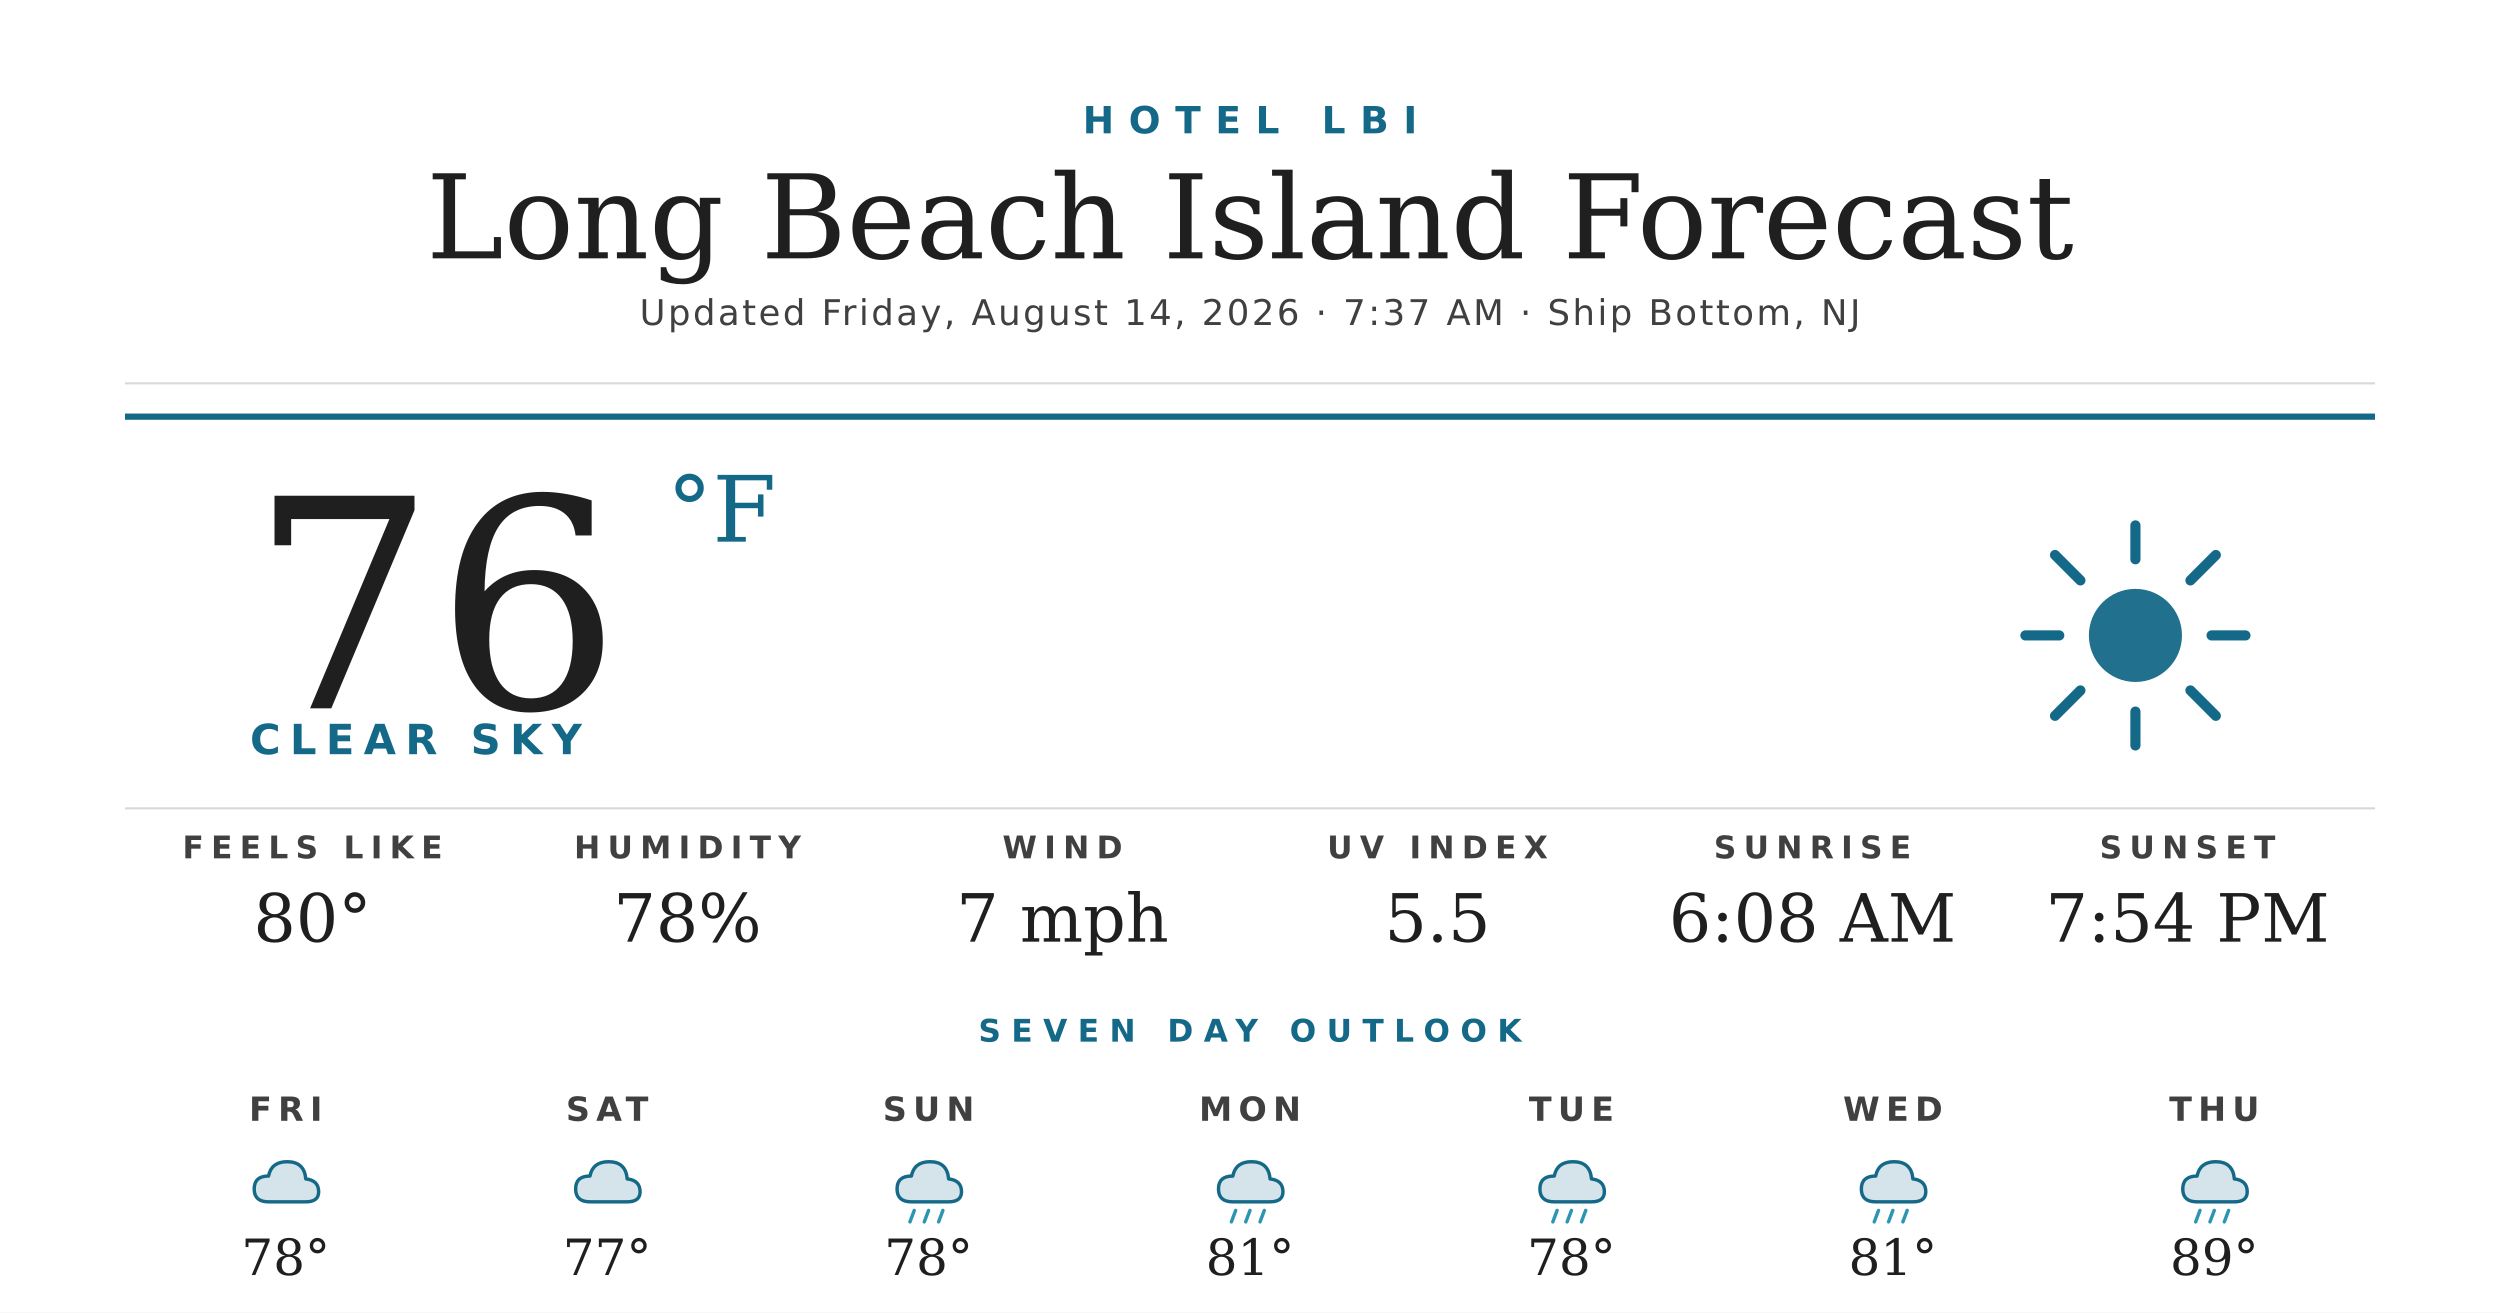
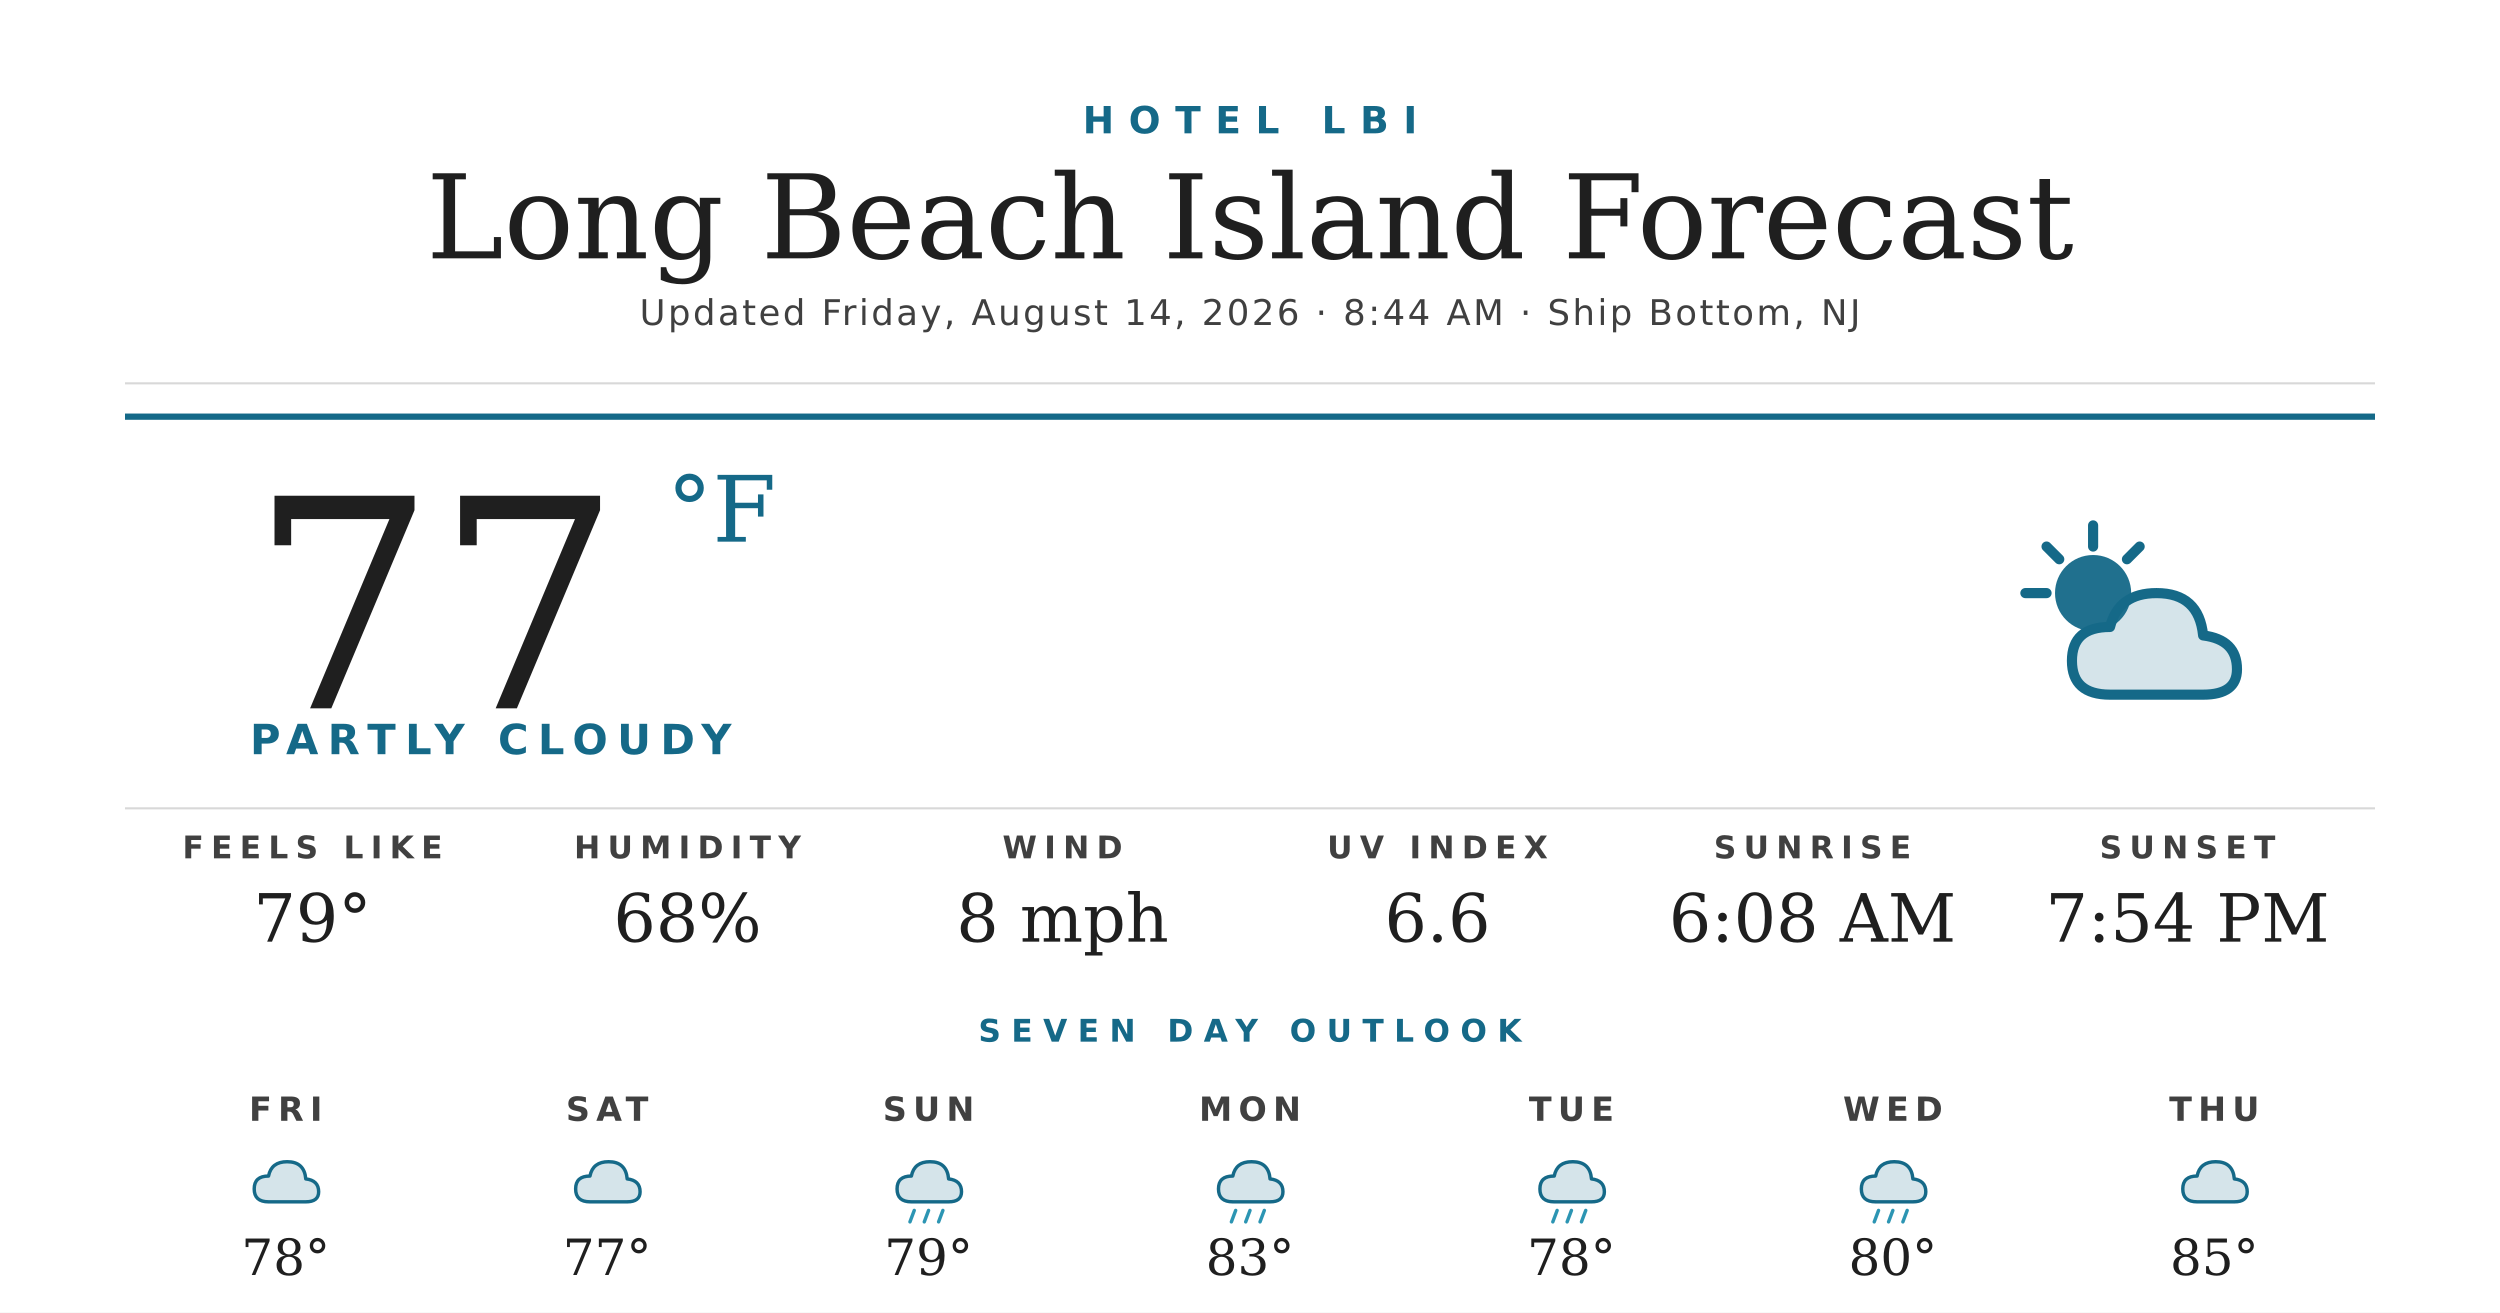
<svg xmlns="http://www.w3.org/2000/svg" width="1200" height="630" viewBox="0 0 1200 630">
  <rect width="1200" height="630" fill="#ffffff" />
  <text x="600" y="64" text-anchor="middle" font-family="'Montserrat Bold', 'Montserrat', 'DejaVu Sans', Helvetica, Arial, sans-serif" font-size="18" font-weight="700" fill="#156988" letter-spacing="7">HOTEL LBI</text>
  <text x="600" y="124" text-anchor="middle" font-family="'Prata', 'DejaVu Serif', Georgia, serif" font-size="56" fill="#1f1f1f">Long Beach Island Forecast</text>
-   <text x="600" y="156" text-anchor="middle" font-family="'Montserrat', 'DejaVu Sans', Helvetica, Arial, sans-serif" font-size="17" font-weight="500" fill="#404040" letter-spacing="1.2">Updated Friday, August 14, 2026 · 7:37 AM · Ship Bottom, NJ</text>
+   <text x="600" y="156" text-anchor="middle" font-family="'Montserrat', 'DejaVu Sans', Helvetica, Arial, sans-serif" font-size="17" font-weight="500" fill="#404040" letter-spacing="1.2">Updated Friday, August 14, 2026 · 8:44 AM · Ship Bottom, NJ</text>
  <line x1="60" y1="184" x2="1140" y2="184" stroke="#d8d8d8" stroke-width="1" />
  <line x1="60" y1="200" x2="1140" y2="200" stroke="#156988" stroke-width="3" />
-   <text x="120" y="340" font-family="'Prata', 'DejaVu Serif', Georgia, serif" font-size="140" fill="#1f1f1f">76</text>
+   <text x="120" y="340" font-family="'Prata', 'DejaVu Serif', Georgia, serif" font-size="140" fill="#1f1f1f">77</text>
  <text x="320" y="260" font-family="'Prata', 'DejaVu Serif', Georgia, serif" font-size="44" fill="#156988">°F</text>
-   <text x="120" y="362" font-family="'Montserrat Bold', 'Montserrat', 'DejaVu Sans', Helvetica, Arial, sans-serif" font-size="20" font-weight="700" fill="#156988" letter-spacing="4.5">CLEAR SKY</text>
+   <text x="120" y="362" font-family="'Montserrat Bold', 'Montserrat', 'DejaVu Sans', Helvetica, Arial, sans-serif" font-size="20" font-weight="700" fill="#156988" letter-spacing="4.5">PARTLY CLOUDY</text>
  <g transform="translate(960,240) scale(2.03125)">
-     <circle cx="32" cy="32" r="11" fill="#156988" opacity="0.95" />
+     <circle cx="22" cy="22" r="9" fill="#156988" opacity="0.95" />
    <g stroke="#156988" stroke-width="2.4" stroke-linecap="round">
-       <line x1="32" y1="6" x2="32" y2="14" />
-       <line x1="32" y1="50" x2="32" y2="58" />
-       <line x1="6" y1="32" x2="14" y2="32" />
-       <line x1="50" y1="32" x2="58" y2="32" />
-       <line x1="13" y1="13" x2="19" y2="19" />
-       <line x1="45" y1="45" x2="51" y2="51" />
-       <line x1="13" y1="51" x2="19" y2="45" />
-       <line x1="45" y1="19" x2="51" y2="13" />
+       <line x1="22" y1="6" x2="22" y2="11" />
+       <line x1="6" y1="22" x2="11" y2="22" />
+       <line x1="11" y1="11" x2="14" y2="14" />
+       <line x1="33" y1="11" x2="30" y2="14" />
    </g>
+     <path d="M26 46 Q17 46 17 38 Q17 30 26 30 Q28 22 37 22 Q47 22 48 32 Q56 33 56 40 Q56 46 48 46 Z" fill="#156988" opacity="0.18" />
+     <path d="M26 46 Q17 46 17 38 Q17 30 26 30 Q28 22 37 22 Q47 22 48 32 Q56 33 56 40 Q56 46 48 46 Z" fill="none" stroke="#156988" stroke-width="2.4" stroke-linejoin="round" />
  </g>
  <line x1="60" y1="388" x2="1140" y2="388" stroke="#d8d8d8" stroke-width="1" />
  <text x="150" y="412" text-anchor="middle" font-family="'Montserrat Bold', 'Montserrat', 'DejaVu Sans', Helvetica, Arial, sans-serif" font-size="15" font-weight="700" fill="#404040" letter-spacing="3.5">FEELS LIKE</text>
-   <text x="150" y="452" text-anchor="middle" font-family="'Prata', 'DejaVu Serif', Georgia, serif" font-size="32" fill="#1f1f1f">80°</text>
+   <text x="150" y="452" text-anchor="middle" font-family="'Prata', 'DejaVu Serif', Georgia, serif" font-size="32" fill="#1f1f1f">79°</text>
  <text x="330" y="412" text-anchor="middle" font-family="'Montserrat Bold', 'Montserrat', 'DejaVu Sans', Helvetica, Arial, sans-serif" font-size="15" font-weight="700" fill="#404040" letter-spacing="3.5">HUMIDITY</text>
-   <text x="330" y="452" text-anchor="middle" font-family="'Prata', 'DejaVu Serif', Georgia, serif" font-size="32" fill="#1f1f1f">78%</text>
+   <text x="330" y="452" text-anchor="middle" font-family="'Prata', 'DejaVu Serif', Georgia, serif" font-size="32" fill="#1f1f1f">68%</text>
  <text x="510" y="412" text-anchor="middle" font-family="'Montserrat Bold', 'Montserrat', 'DejaVu Sans', Helvetica, Arial, sans-serif" font-size="15" font-weight="700" fill="#404040" letter-spacing="3.5">WIND</text>
-   <text x="510" y="452" text-anchor="middle" font-family="'Prata', 'DejaVu Serif', Georgia, serif" font-size="32" fill="#1f1f1f">7 mph</text>
+   <text x="510" y="452" text-anchor="middle" font-family="'Prata', 'DejaVu Serif', Georgia, serif" font-size="32" fill="#1f1f1f">8 mph</text>
  <text x="690" y="412" text-anchor="middle" font-family="'Montserrat Bold', 'Montserrat', 'DejaVu Sans', Helvetica, Arial, sans-serif" font-size="15" font-weight="700" fill="#404040" letter-spacing="3.5">UV INDEX</text>
-   <text x="690" y="452" text-anchor="middle" font-family="'Prata', 'DejaVu Serif', Georgia, serif" font-size="32" fill="#1f1f1f">5.5</text>
+   <text x="690" y="452" text-anchor="middle" font-family="'Prata', 'DejaVu Serif', Georgia, serif" font-size="32" fill="#1f1f1f">6.6</text>
  <text x="870" y="412" text-anchor="middle" font-family="'Montserrat Bold', 'Montserrat', 'DejaVu Sans', Helvetica, Arial, sans-serif" font-size="15" font-weight="700" fill="#404040" letter-spacing="3.5">SUNRISE</text>
  <text x="870" y="452" text-anchor="middle" font-family="'Prata', 'DejaVu Serif', Georgia, serif" font-size="32" fill="#1f1f1f">6:08 AM</text>
  <text x="1050" y="412" text-anchor="middle" font-family="'Montserrat Bold', 'Montserrat', 'DejaVu Sans', Helvetica, Arial, sans-serif" font-size="15" font-weight="700" fill="#404040" letter-spacing="3.5">SUNSET</text>
  <text x="1050" y="452" text-anchor="middle" font-family="'Prata', 'DejaVu Serif', Georgia, serif" font-size="32" fill="#1f1f1f">7:54 PM</text>
  <text x="600" y="500" text-anchor="middle" font-family="'Montserrat Bold', 'Montserrat', 'DejaVu Sans', Helvetica, Arial, sans-serif" font-size="15" font-weight="700" fill="#156988" letter-spacing="5">SEVEN DAY OUTLOOK</text>
  <text x="137.143" y="538" text-anchor="middle" font-family="'Montserrat Bold', 'Montserrat', 'DejaVu Sans', Helvetica, Arial, sans-serif" font-size="16" font-weight="700" fill="#404040" letter-spacing="3">FRI</text>
  <g transform="translate(115.1429,548) scale(0.6875)">
    <path d="M20 42 Q10 42 10 33 Q10 24 20 24 Q22 14 33 14 Q45 14 46 26 Q55 27 55 35 Q55 42 46 42 Z" fill="#156988" opacity="0.18" />
    <path d="M20 42 Q10 42 10 33 Q10 24 20 24 Q22 14 33 14 Q45 14 46 26 Q55 27 55 35 Q55 42 46 42 Z" fill="none" stroke="#156988" stroke-width="2.4" stroke-linejoin="round" />
  </g>
  <text x="137.143" y="612" text-anchor="middle" font-family="'Prata', 'DejaVu Serif', Georgia, serif" font-size="24" fill="#1f1f1f">78°</text>
  <text x="291.429" y="538" text-anchor="middle" font-family="'Montserrat Bold', 'Montserrat', 'DejaVu Sans', Helvetica, Arial, sans-serif" font-size="16" font-weight="700" fill="#404040" letter-spacing="3">SAT</text>
  <g transform="translate(269.4286,548) scale(0.6875)">
    <path d="M20 42 Q10 42 10 33 Q10 24 20 24 Q22 14 33 14 Q45 14 46 26 Q55 27 55 35 Q55 42 46 42 Z" fill="#156988" opacity="0.18" />
    <path d="M20 42 Q10 42 10 33 Q10 24 20 24 Q22 14 33 14 Q45 14 46 26 Q55 27 55 35 Q55 42 46 42 Z" fill="none" stroke="#156988" stroke-width="2.4" stroke-linejoin="round" />
  </g>
  <text x="291.429" y="612" text-anchor="middle" font-family="'Prata', 'DejaVu Serif', Georgia, serif" font-size="24" fill="#1f1f1f">77°</text>
  <text x="445.714" y="538" text-anchor="middle" font-family="'Montserrat Bold', 'Montserrat', 'DejaVu Sans', Helvetica, Arial, sans-serif" font-size="16" font-weight="700" fill="#404040" letter-spacing="3">SUN</text>
  <g transform="translate(423.7143,548) scale(0.6875)">
    <path d="M20 42 Q10 42 10 33 Q10 24 20 24 Q22 14 33 14 Q45 14 46 26 Q55 27 55 35 Q55 42 46 42 Z" fill="#156988" opacity="0.18" />
    <path d="M20 42 Q10 42 10 33 Q10 24 20 24 Q22 14 33 14 Q45 14 46 26 Q55 27 55 35 Q55 42 46 42 Z" fill="none" stroke="#156988" stroke-width="2.4" stroke-linejoin="round" />
    <g stroke="#2C95B3" stroke-width="2.4" stroke-linecap="round">
      <line x1="22" y1="48" x2="19" y2="56" />
      <line x1="32" y1="48" x2="29" y2="56" />
      <line x1="42" y1="48" x2="39" y2="56" />
    </g>
  </g>
-   <text x="445.714" y="612" text-anchor="middle" font-family="'Prata', 'DejaVu Serif', Georgia, serif" font-size="24" fill="#1f1f1f">78°</text>
+   <text x="445.714" y="612" text-anchor="middle" font-family="'Prata', 'DejaVu Serif', Georgia, serif" font-size="24" fill="#1f1f1f">79°</text>
  <text x="600" y="538" text-anchor="middle" font-family="'Montserrat Bold', 'Montserrat', 'DejaVu Sans', Helvetica, Arial, sans-serif" font-size="16" font-weight="700" fill="#404040" letter-spacing="3">MON</text>
  <g transform="translate(578,548) scale(0.6875)">
    <path d="M20 42 Q10 42 10 33 Q10 24 20 24 Q22 14 33 14 Q45 14 46 26 Q55 27 55 35 Q55 42 46 42 Z" fill="#156988" opacity="0.18" />
    <path d="M20 42 Q10 42 10 33 Q10 24 20 24 Q22 14 33 14 Q45 14 46 26 Q55 27 55 35 Q55 42 46 42 Z" fill="none" stroke="#156988" stroke-width="2.4" stroke-linejoin="round" />
    <g stroke="#2C95B3" stroke-width="2.4" stroke-linecap="round">
      <line x1="22" y1="48" x2="19" y2="56" />
      <line x1="32" y1="48" x2="29" y2="56" />
      <line x1="42" y1="48" x2="39" y2="56" />
    </g>
  </g>
-   <text x="600" y="612" text-anchor="middle" font-family="'Prata', 'DejaVu Serif', Georgia, serif" font-size="24" fill="#1f1f1f">81°</text>
+   <text x="600" y="612" text-anchor="middle" font-family="'Prata', 'DejaVu Serif', Georgia, serif" font-size="24" fill="#1f1f1f">83°</text>
  <text x="754.286" y="538" text-anchor="middle" font-family="'Montserrat Bold', 'Montserrat', 'DejaVu Sans', Helvetica, Arial, sans-serif" font-size="16" font-weight="700" fill="#404040" letter-spacing="3">TUE</text>
  <g transform="translate(732.2857,548) scale(0.6875)">
    <path d="M20 42 Q10 42 10 33 Q10 24 20 24 Q22 14 33 14 Q45 14 46 26 Q55 27 55 35 Q55 42 46 42 Z" fill="#156988" opacity="0.18" />
    <path d="M20 42 Q10 42 10 33 Q10 24 20 24 Q22 14 33 14 Q45 14 46 26 Q55 27 55 35 Q55 42 46 42 Z" fill="none" stroke="#156988" stroke-width="2.4" stroke-linejoin="round" />
    <g stroke="#2C95B3" stroke-width="2.4" stroke-linecap="round">
      <line x1="22" y1="48" x2="19" y2="56" />
      <line x1="32" y1="48" x2="29" y2="56" />
      <line x1="42" y1="48" x2="39" y2="56" />
    </g>
  </g>
  <text x="754.286" y="612" text-anchor="middle" font-family="'Prata', 'DejaVu Serif', Georgia, serif" font-size="24" fill="#1f1f1f">78°</text>
  <text x="908.571" y="538" text-anchor="middle" font-family="'Montserrat Bold', 'Montserrat', 'DejaVu Sans', Helvetica, Arial, sans-serif" font-size="16" font-weight="700" fill="#404040" letter-spacing="3">WED</text>
  <g transform="translate(886.5714,548) scale(0.6875)">
    <path d="M20 42 Q10 42 10 33 Q10 24 20 24 Q22 14 33 14 Q45 14 46 26 Q55 27 55 35 Q55 42 46 42 Z" fill="#156988" opacity="0.18" />
    <path d="M20 42 Q10 42 10 33 Q10 24 20 24 Q22 14 33 14 Q45 14 46 26 Q55 27 55 35 Q55 42 46 42 Z" fill="none" stroke="#156988" stroke-width="2.4" stroke-linejoin="round" />
    <g stroke="#2C95B3" stroke-width="2.4" stroke-linecap="round">
      <line x1="22" y1="48" x2="19" y2="56" />
      <line x1="32" y1="48" x2="29" y2="56" />
      <line x1="42" y1="48" x2="39" y2="56" />
    </g>
  </g>
-   <text x="908.571" y="612" text-anchor="middle" font-family="'Prata', 'DejaVu Serif', Georgia, serif" font-size="24" fill="#1f1f1f">81°</text>
+   <text x="908.571" y="612" text-anchor="middle" font-family="'Prata', 'DejaVu Serif', Georgia, serif" font-size="24" fill="#1f1f1f">80°</text>
  <text x="1062.857" y="538" text-anchor="middle" font-family="'Montserrat Bold', 'Montserrat', 'DejaVu Sans', Helvetica, Arial, sans-serif" font-size="16" font-weight="700" fill="#404040" letter-spacing="3">THU</text>
  <g transform="translate(1040.857,548) scale(0.6875)">
    <path d="M20 42 Q10 42 10 33 Q10 24 20 24 Q22 14 33 14 Q45 14 46 26 Q55 27 55 35 Q55 42 46 42 Z" fill="#156988" opacity="0.18" />
    <path d="M20 42 Q10 42 10 33 Q10 24 20 24 Q22 14 33 14 Q45 14 46 26 Q55 27 55 35 Q55 42 46 42 Z" fill="none" stroke="#156988" stroke-width="2.4" stroke-linejoin="round" />
-     <g stroke="#2C95B3" stroke-width="2.4" stroke-linecap="round">
-       <line x1="22" y1="48" x2="19" y2="56" />
-       <line x1="32" y1="48" x2="29" y2="56" />
-       <line x1="42" y1="48" x2="39" y2="56" />
-     </g>
  </g>
-   <text x="1062.857" y="612" text-anchor="middle" font-family="'Prata', 'DejaVu Serif', Georgia, serif" font-size="24" fill="#1f1f1f">89°</text>
+   <text x="1062.857" y="612" text-anchor="middle" font-family="'Prata', 'DejaVu Serif', Georgia, serif" font-size="24" fill="#1f1f1f">85°</text>
</svg>
